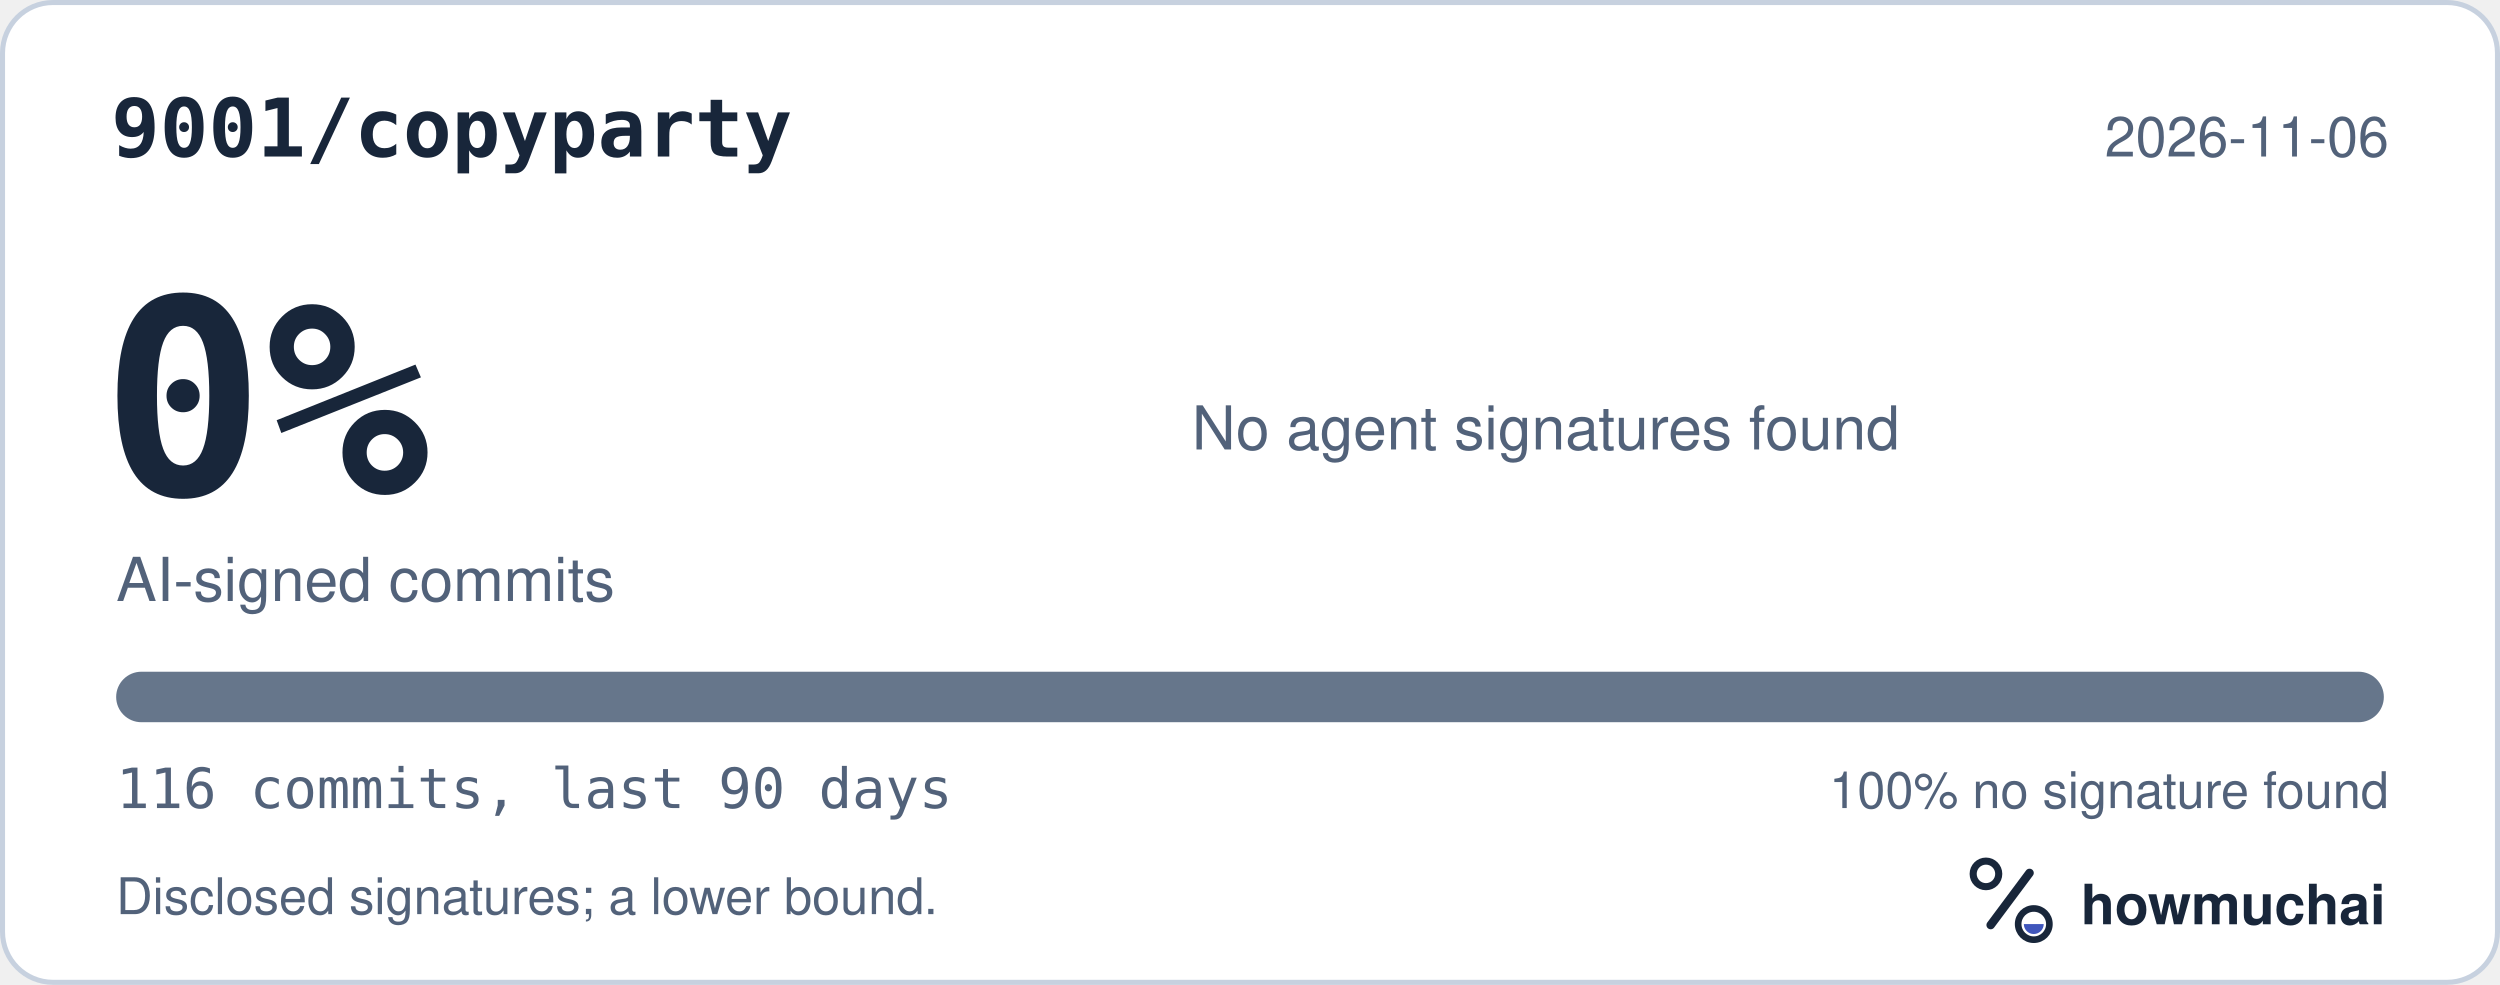
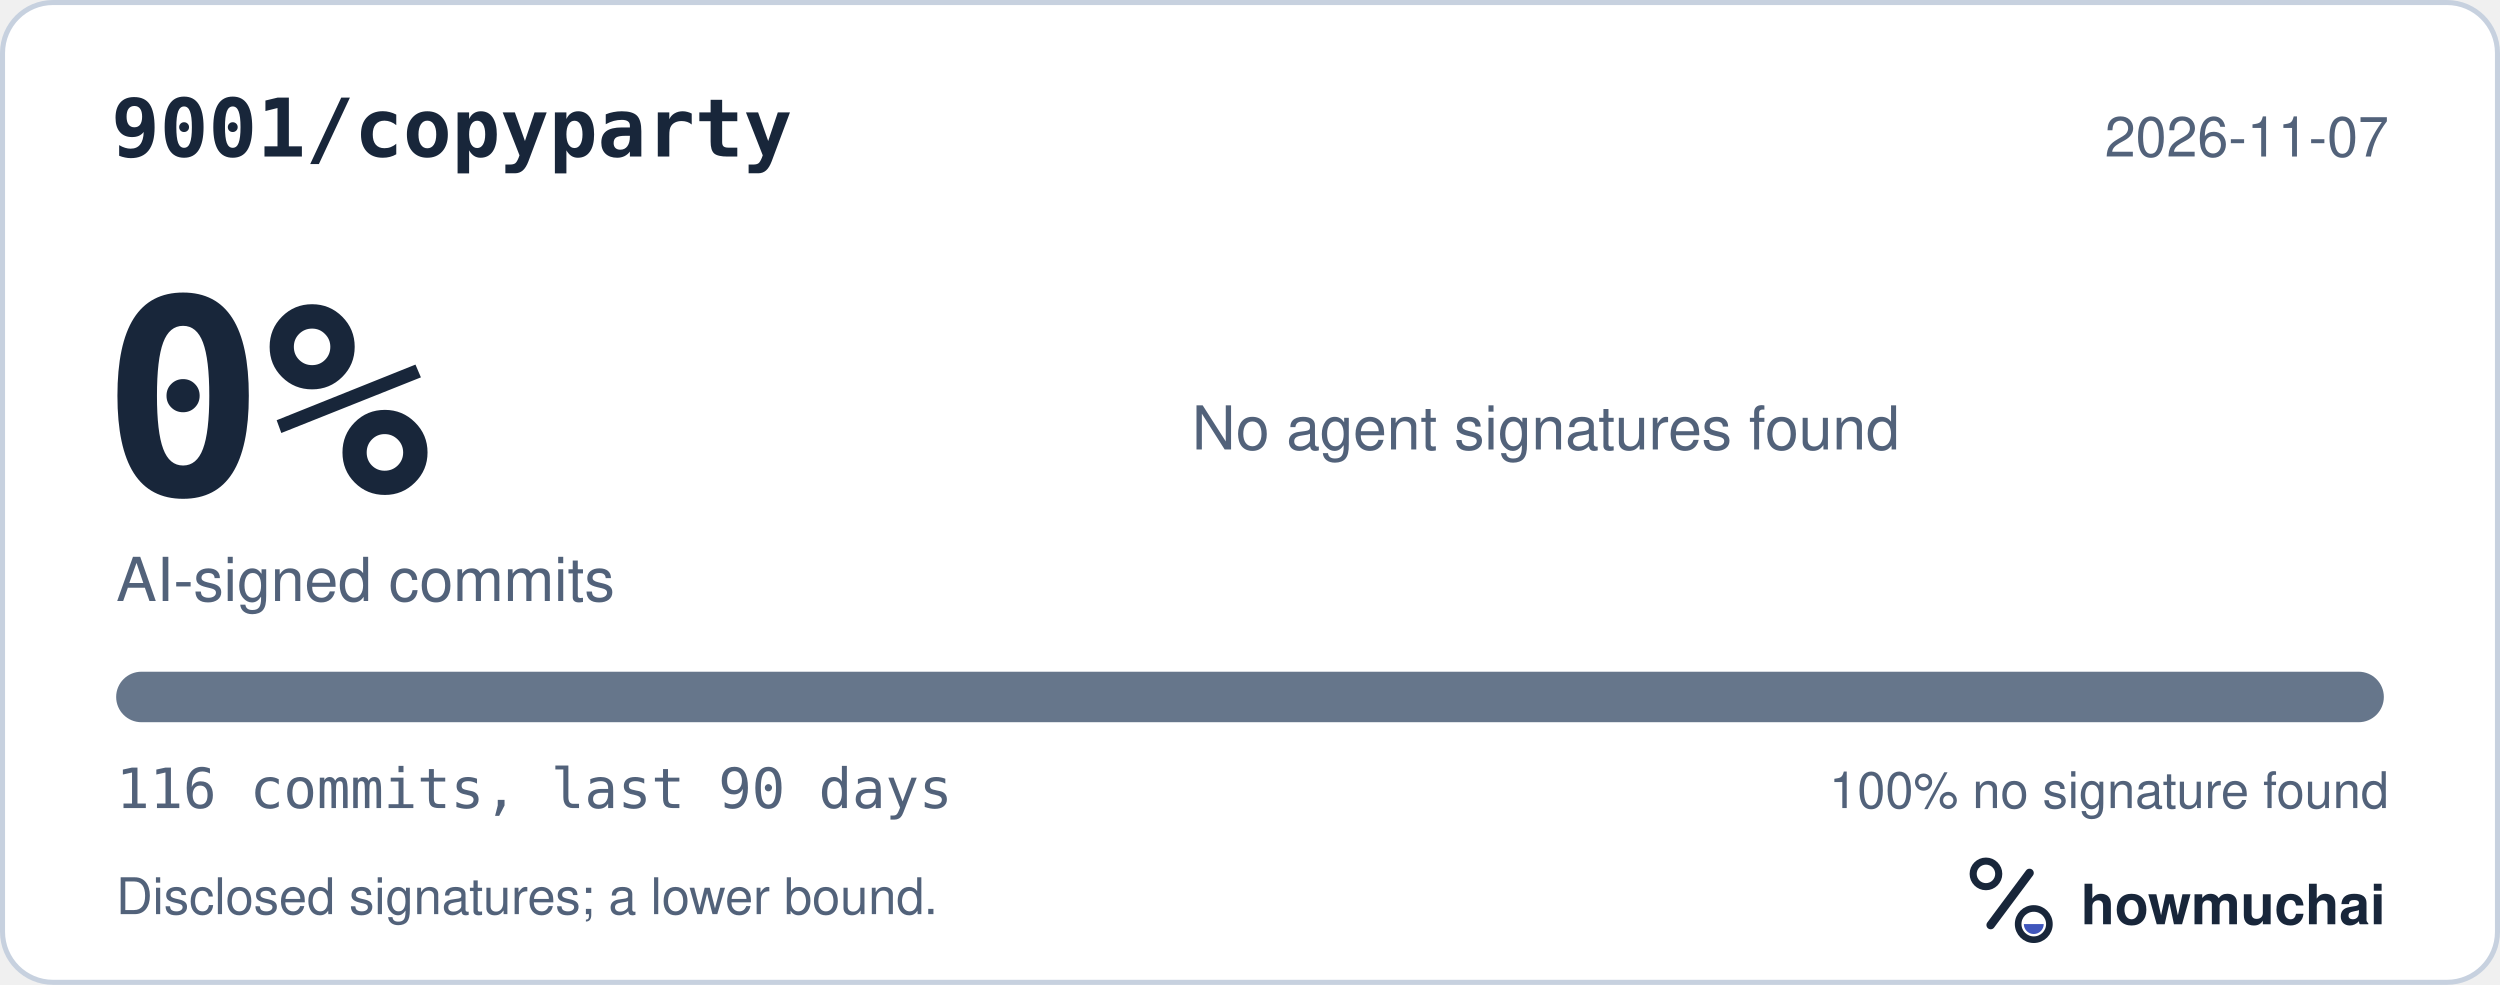
<svg xmlns="http://www.w3.org/2000/svg" width="495" height="195" viewBox="0 0 495 195" role="img" aria-labelledby="hm-t hm-d">
  <rect x="0.5" y="0.5" width="494" height="194" rx="10" fill="#FFFFFF" stroke="#C7D1DF" />
  <text x="22" y="31" fill="#18263A" font-family="ui-monospace, SF Mono, Menlo, Consolas, IBM Plex Mono, monospace" font-size="16" font-weight="600">9001/copyparty</text>
-   <text x="473" y="31" fill="#52627A" font-family="-apple-system, BlinkMacSystemFont, Segoe UI, Helvetica, Arial, Fira Sans, sans-serif" font-size="11" text-anchor="end">2026-11-06</text>
+   <text x="473" y="31" fill="#52627A" font-family="-apple-system, BlinkMacSystemFont, Segoe UI, Helvetica, Arial, Fira Sans, sans-serif" font-size="11" text-anchor="end">2026-11-07</text>
  <text x="20" y="98" fill="#18263A" font-family="ui-monospace, SF Mono, Menlo, Consolas, IBM Plex Mono, monospace" font-size="54" font-weight="700">0%</text>
  <text x="23" y="119" fill="#52627A" font-family="-apple-system, BlinkMacSystemFont, Segoe UI, Helvetica, Arial, Fira Sans, sans-serif" font-size="12">AI-signed commits</text>
  <text x="236" y="89" fill="#52627A" font-family="-apple-system, BlinkMacSystemFont, Segoe UI, Helvetica, Arial, Fira Sans, sans-serif" font-size="12">No agent signatures found</text>
  <defs>
    <clipPath id="hm-bar">
      <rect x="23" y="133" width="449" height="10" rx="5" />
    </clipPath>
  </defs>
  <rect x="23" y="133" width="449" height="10" rx="5" fill="#66768B" />
  <g clip-path="url(#hm-bar)" />
  <text x="23" y="160" fill="#52627A" font-family="ui-monospace, SF Mono, Menlo, Consolas, IBM Plex Mono, monospace" font-size="11">116 commits, last 90 days</text>
  <text x="473" y="160" fill="#52627A" font-family="-apple-system, BlinkMacSystemFont, Segoe UI, Helvetica, Arial, Fira Sans, sans-serif" font-size="10" text-anchor="end">100% no signature found</text>
  <text x="23" y="181" fill="#52627A" font-family="-apple-system, BlinkMacSystemFont, Segoe UI, Helvetica, Arial, Fira Sans, sans-serif" font-size="10">Disclosed signatures; a lower bound.</text>
  <g transform="translate(386 166) scale(0.046875)">
    <circle cx="154" cy="150" r="54" fill="none" stroke="#18263A" stroke-width="30" />
    <path d="M174 366 338 146" fill="none" stroke="#18263A" stroke-width="36" stroke-linecap="round" />
    <circle cx="356" cy="362" r="66" fill="none" stroke="#18263A" stroke-width="28" />
    <path d="M314 362a42 42 0 0 0 84 0Z" fill="#4056BC" />
  </g>
  <text x="412" y="183" fill="#18263A" font-family="-apple-system, BlinkMacSystemFont, Segoe UI, Helvetica, Arial, Fira Sans, sans-serif" font-size="11" font-weight="650">howmuchai</text>
</svg>
